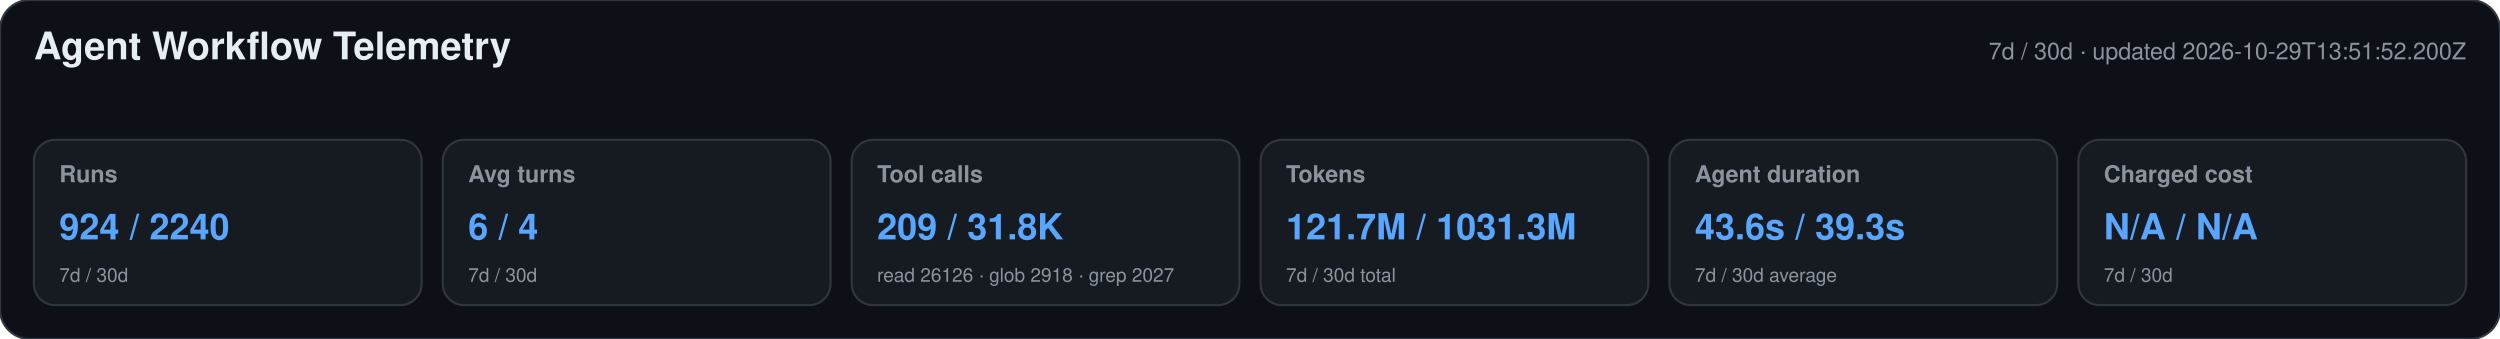
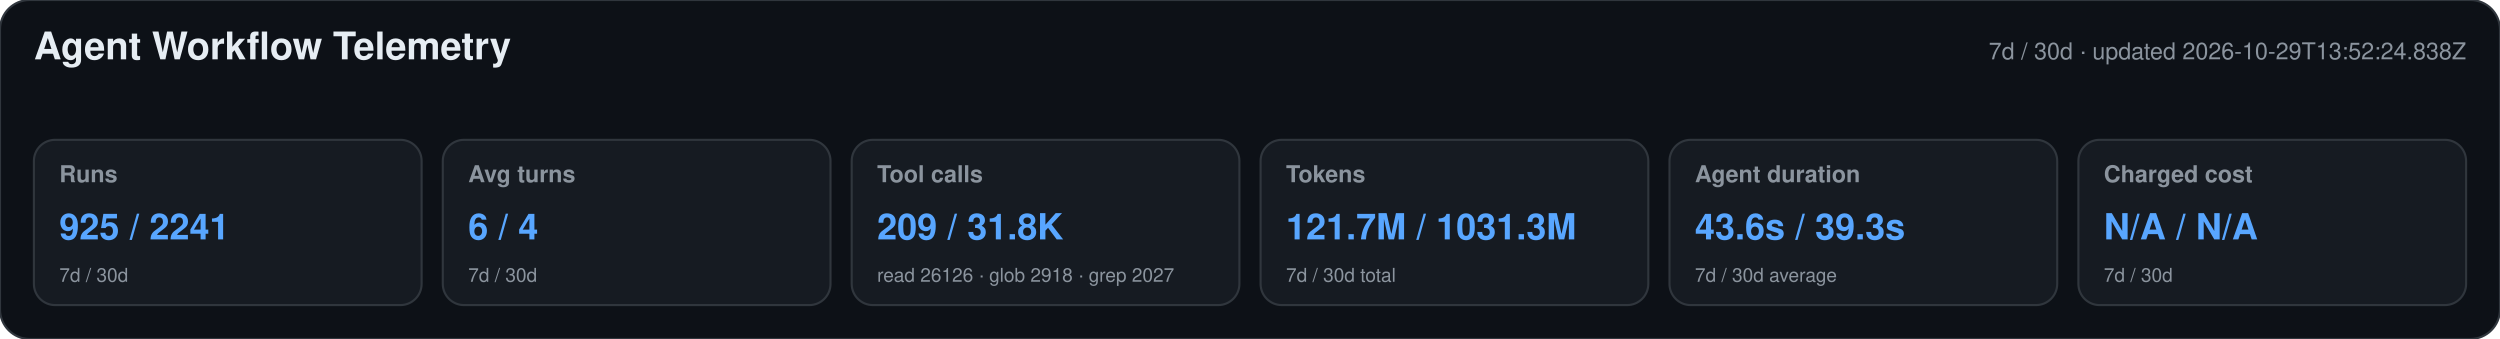
<svg xmlns="http://www.w3.org/2000/svg" width="1180" height="160" viewBox="0 0 1180 160" role="img" aria-labelledby="title desc">
  <style>text{font-family:-apple-system,BlinkMacSystemFont,"Segoe UI",Helvetica,Arial,sans-serif}.heading{font-size:18px;font-weight:650;fill:#e6edf3}.meta,.label,.secondary{fill:#8b949e}.meta,.label{font-size:11px}.label{font-weight:600}.primary{font-size:17px;font-weight:700;fill:#58a6ff}.secondary{font-size:9px}</style>
  <rect width="1180" height="160" rx="14" fill="#0d1117" stroke="#30363d" />
  <text x="16" y="28" class="heading">Agent Workflow Telemetry</text>
-   <text x="1164" y="28" text-anchor="end" class="meta">7d / 30d · updated 2026-10-29T13:51:52.200Z</text>
+   <text x="1164" y="28" text-anchor="end" class="meta">7d / 30d · updated 2026-10-29T13:52:24.838Z</text>
  <g>
    <rect x="16" y="66" width="183" height="78" rx="10" fill="#161b22" stroke="#30363d" />
    <text x="28" y="86" class="label">Runs</text>
-     <text x="28" y="113" class="primary">924 / 2240</text>
+     <text x="28" y="113" class="primary">925 / 2241</text>
    <text x="28" y="133" class="secondary">7d / 30d</text>
  </g>
  <g>
    <rect x="209" y="66" width="183" height="78" rx="10" fill="#161b22" stroke="#30363d" />
    <text x="221" y="86" class="label">Avg turns</text>
    <text x="221" y="113" class="primary">6 / 4</text>
    <text x="221" y="133" class="secondary">7d / 30d</text>
  </g>
  <g>
    <rect x="402" y="66" width="183" height="78" rx="10" fill="#161b22" stroke="#30363d" />
    <text x="414" y="86" class="label">Tool calls</text>
    <text x="414" y="113" class="primary">209 / 31.8K</text>
    <text x="414" y="133" class="secondary">read 26126 · glob 2918 · grep 2027</text>
  </g>
  <g>
    <rect x="595" y="66" width="183" height="78" rx="10" fill="#161b22" stroke="#30363d" />
    <text x="607" y="86" class="label">Tokens</text>
    <text x="607" y="113" class="primary">121.7M / 1031.3M</text>
    <text x="607" y="133" class="secondary">7d / 30d total</text>
  </g>
  <g>
    <rect x="788" y="66" width="183" height="78" rx="10" fill="#161b22" stroke="#30363d" />
    <text x="800" y="86" class="label">Agent duration</text>
    <text x="800" y="113" class="primary">43.6s / 39.3s</text>
    <text x="800" y="133" class="secondary">7d / 30d average</text>
  </g>
  <g>
    <rect x="981" y="66" width="183" height="78" rx="10" fill="#161b22" stroke="#30363d" />
    <text x="993" y="86" class="label">Charged cost</text>
    <text x="993" y="113" class="primary">N/A / N/A</text>
    <text x="993" y="133" class="secondary">7d / 30d</text>
  </g>
</svg>
